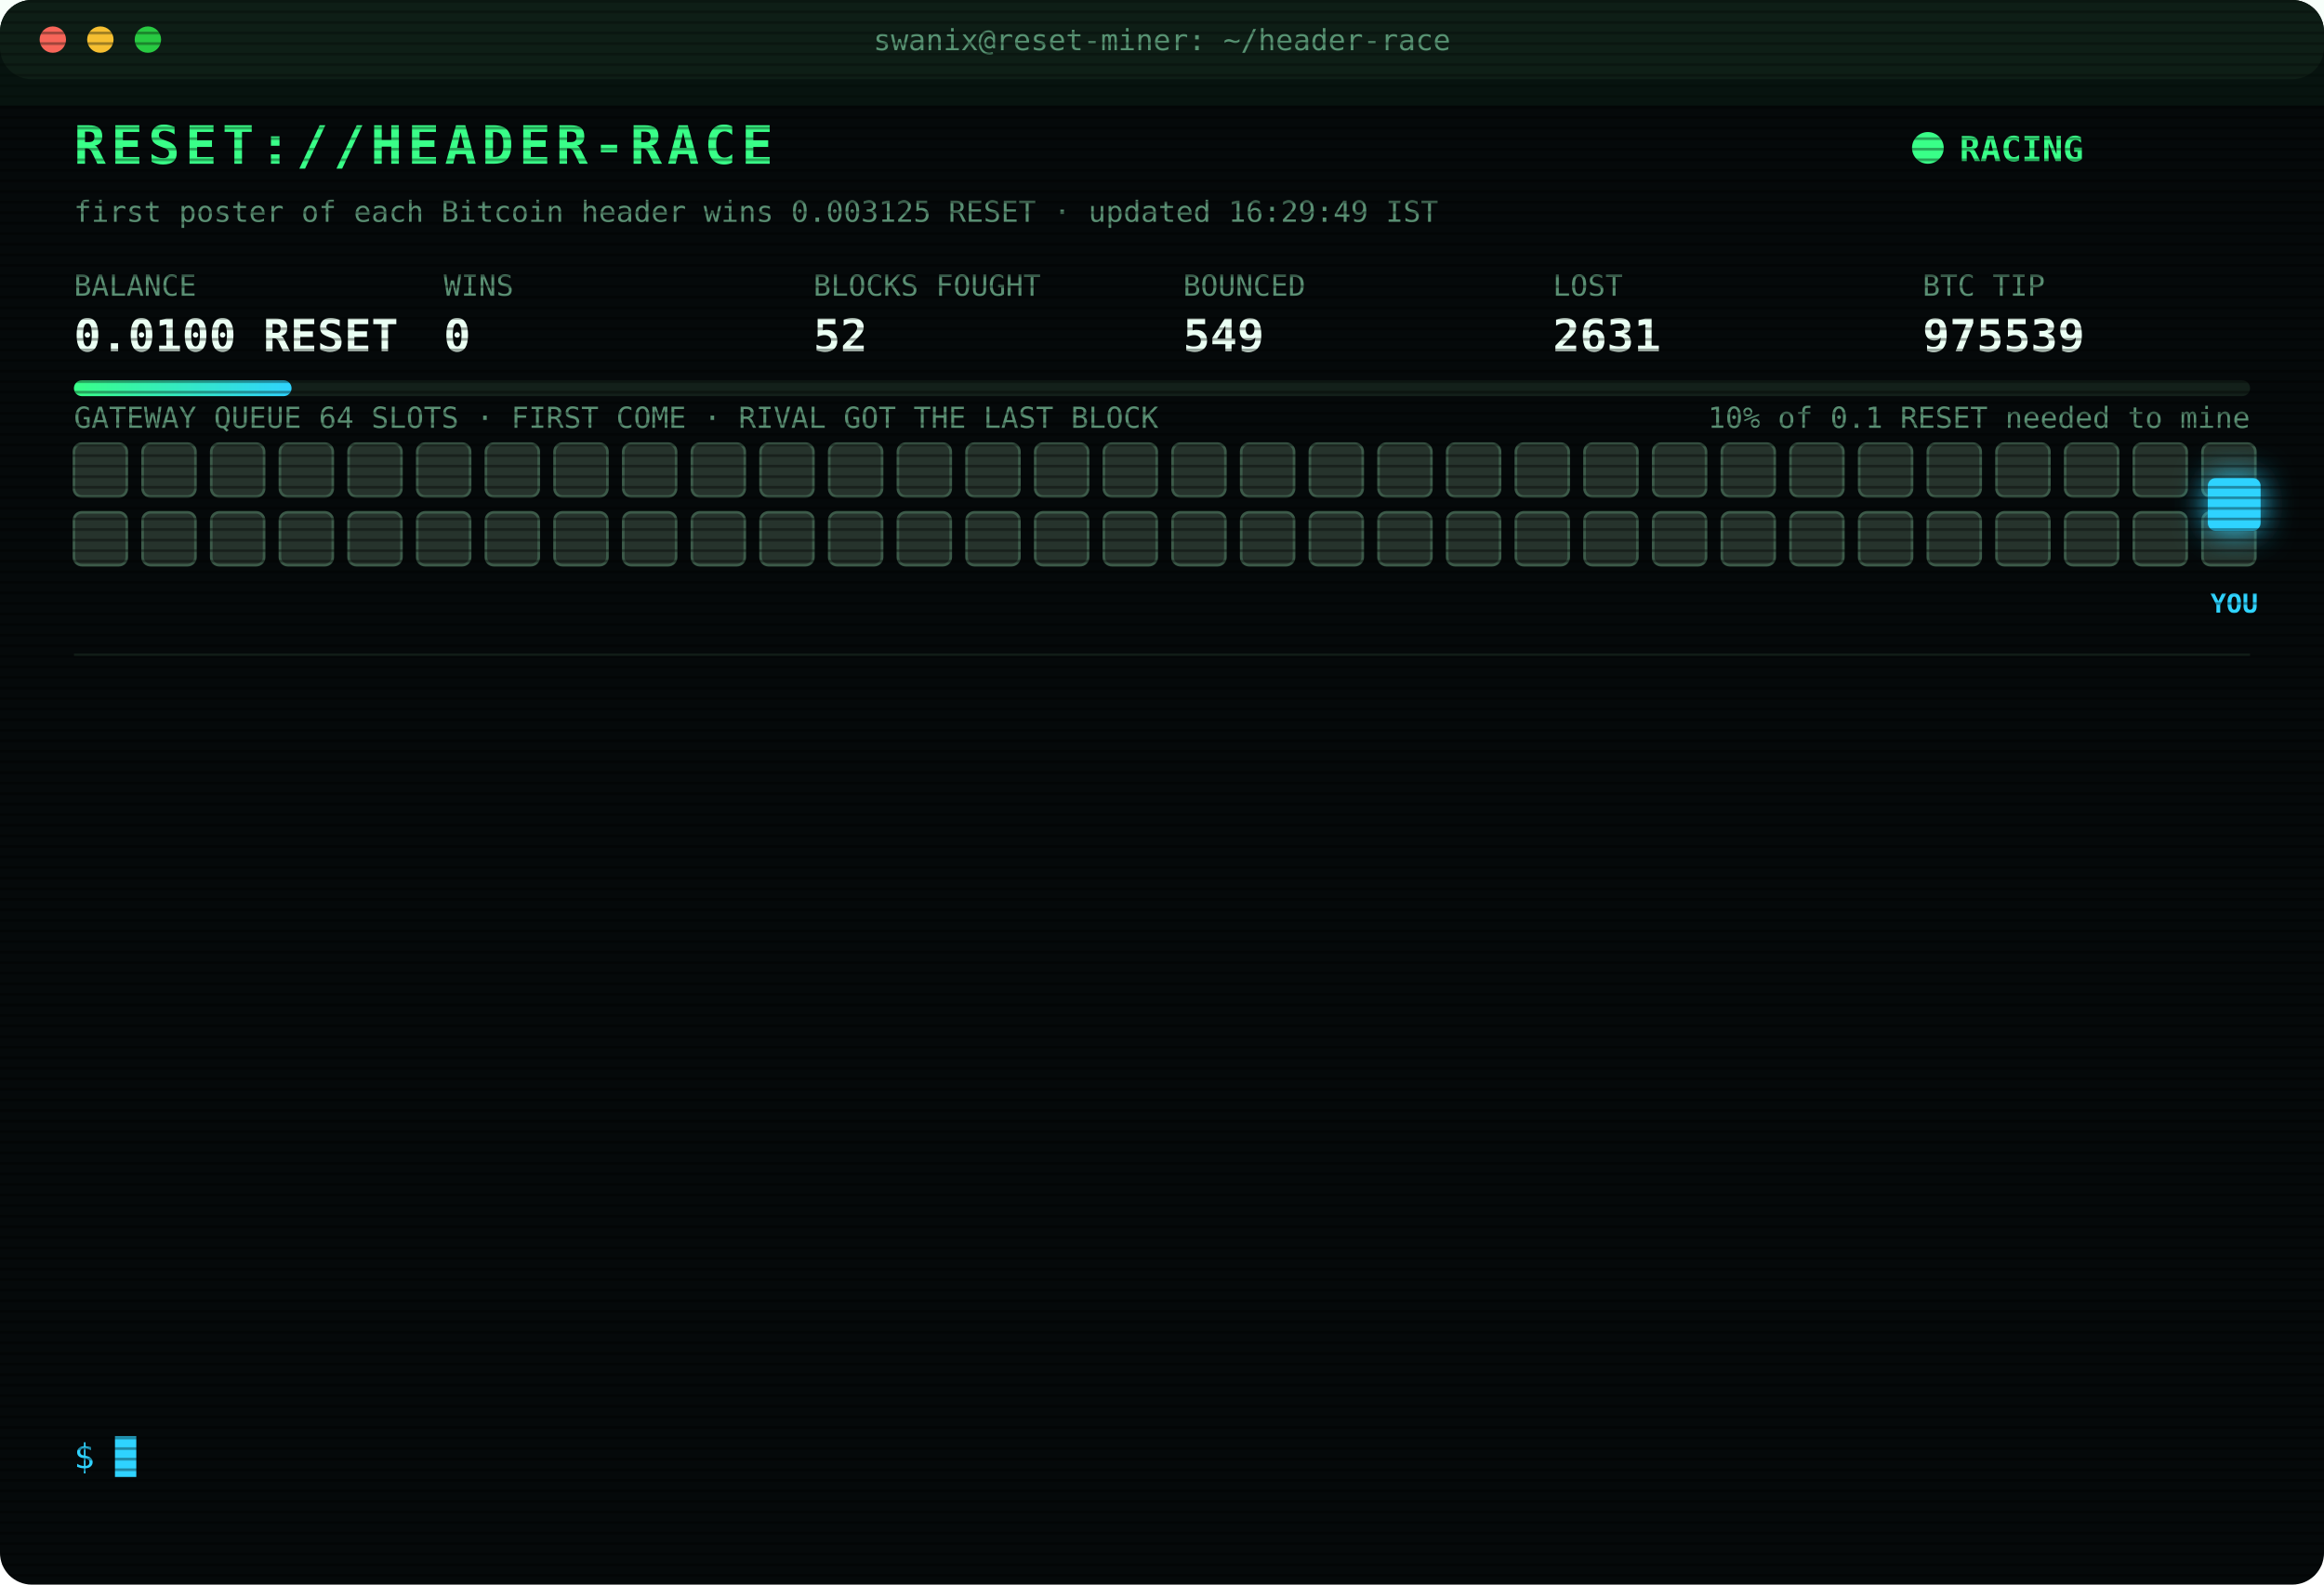
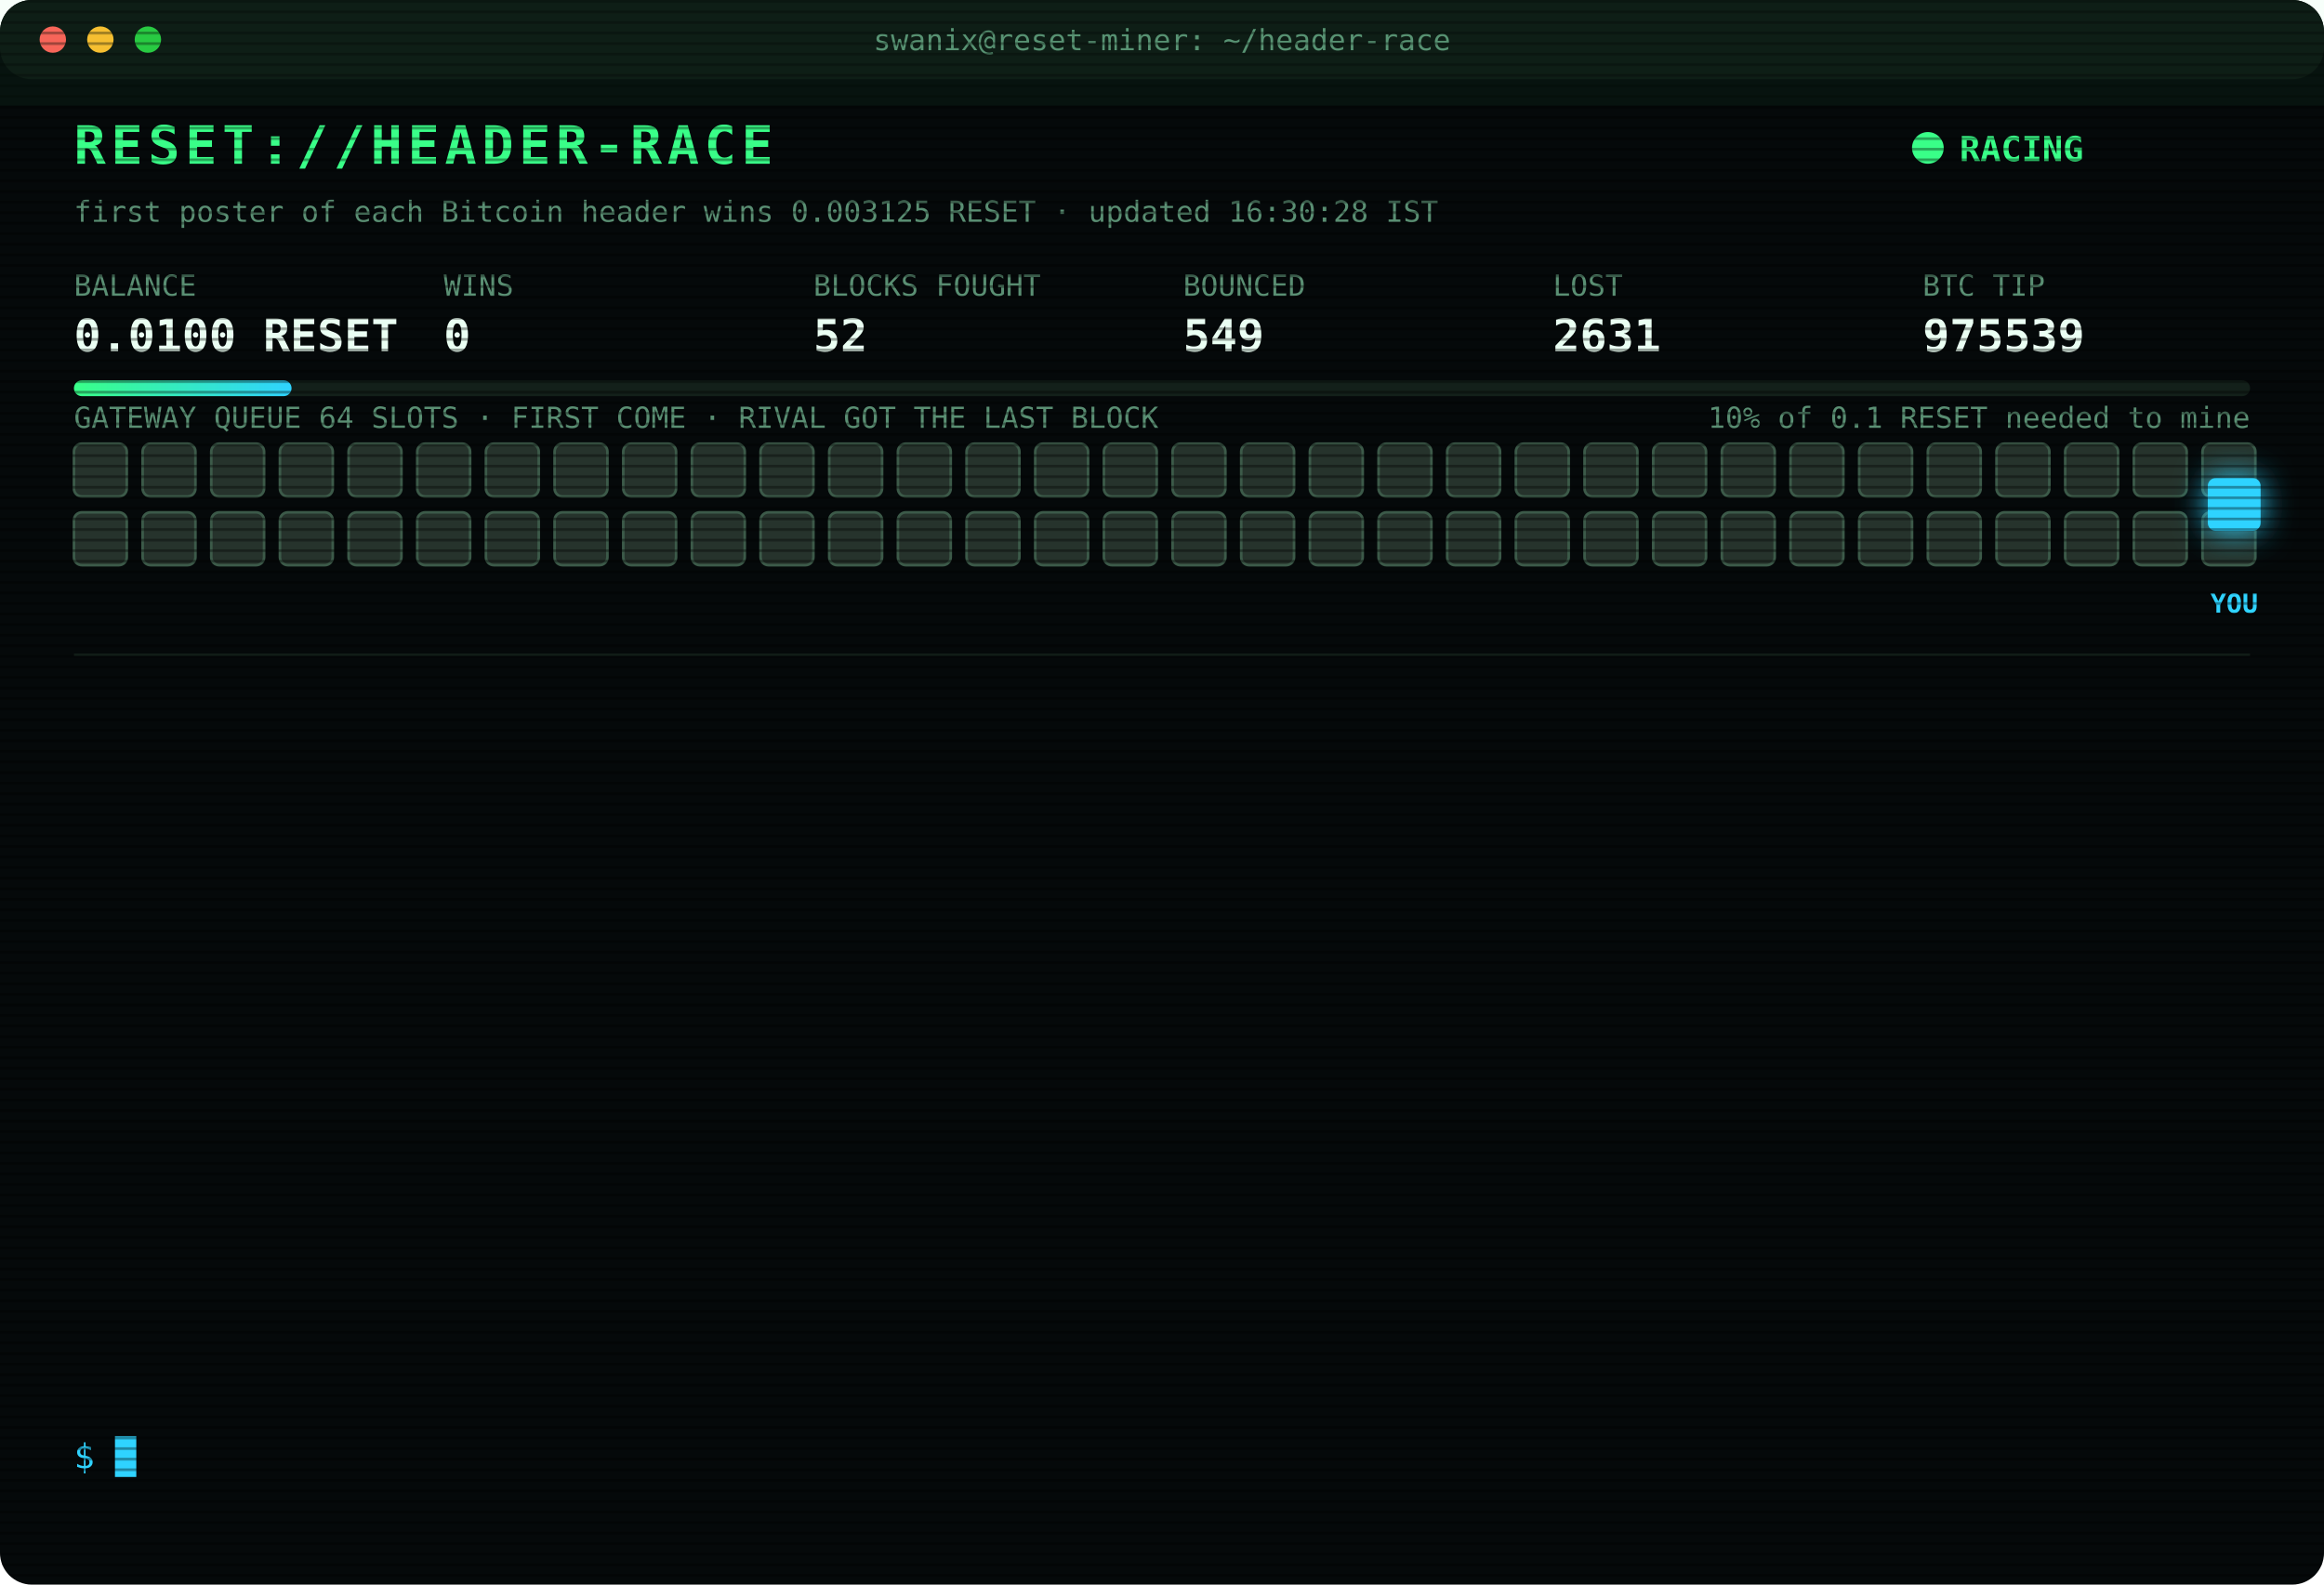
<svg xmlns="http://www.w3.org/2000/svg" width="880" height="600" viewBox="0 0 880 600" font-family="ui-monospace,SFMono-Regular,Menlo,Consolas,monospace">
  <style>
text{font-size:13px;fill:#7CFFB2}
.title{font-size:20px;font-weight:700;fill:#39FF88;letter-spacing:2px;animation:glitch 3s infinite steps(1)}
.sub{fill:#2fd3ff}.k{fill:#5a8f73;font-size:11px}.v{font-size:17px;font-weight:700;fill:#eafff3}
.ts{fill:#3f6b56}.boot{fill:#2fd3ff}.dim{fill:#5a8f73}.bad{fill:#ff4d6d}.warn{fill:#ffd23f}.mag{fill:#ff5cf0}.win{fill:#39FF88;font-weight:700}
.tag{font-size:10px;fill:#2fd3ff;font-weight:700}
.rival{fill:#26332c;stroke:#3c5a49;animation:jam 1.2s infinite alternate}
.idle{fill:#141c18;stroke:#22302a;animation:breathe 4s infinite}
.me{fill:#2fd3ff;filter:drop-shadow(0 0 6px #2fd3ff)}
.hover{animation:nudge 1.1s infinite ease-in-out}.bounce{animation:kick 1.4s infinite}
.ln{opacity:0;animation:in .4s forwards}
.cur{animation:blink 1s infinite steps(1)}
.scan{animation:scan 6s infinite linear}
.led{animation:blink 1.4s infinite}
@keyframes in{from{opacity:0;transform:translateX(-6px)}to{opacity:1;transform:none}}
@keyframes blink{50%{opacity:0}}
@keyframes jam{to{fill:#33463b}}
@keyframes breathe{50%{opacity:.4}}
@keyframes nudge{50%{transform:translateX(-10px)}}
@keyframes kick{0%,100%{transform:none}30%{transform:translateX(-14px)}55%{transform:translateX(10px) translateY(-6px)}}
@keyframes glitch{0%,92%{transform:none}93%{transform:translateX(2px);fill:#ff4d6d}95%{transform:translateX(-2px);fill:#2fd3ff}97%{transform:none}}
@keyframes scan{from{transform:translateY(-40px)}to{transform:translateY(600px)}}
</style>
  <defs>
    <pattern id="sl" width="4" height="4" patternUnits="userSpaceOnUse">
      <rect width="4" height="1" fill="#000" opacity=".35" />
    </pattern>
    <linearGradient id="bar">
      <stop offset="0" stop-color="#39FF88" />
      <stop offset="1" stop-color="#2fd3ff" />
    </linearGradient>
  </defs>
  <rect width="880" height="600" rx="12" fill="#05090a" />
  <rect width="880" height="30" rx="12" fill="#0d1512" />
  <circle cx="20" cy="15" r="5" fill="#ff5f57" />
  <circle cx="38" cy="15" r="5" fill="#febc2e" />
  <circle cx="56" cy="15" r="5" fill="#28c840" />
  <text x="440" y="19" text-anchor="middle" class="k">swanix@reset-miner: ~/header-race</text>
  <text x="28" y="62" class="title">RESET://HEADER-RACE</text>
  <circle class="led" cx="730" cy="56" r="6" fill="#39FF88" />
  <text x="742" y="61" class="win">RACING</text>
-   <text x="28" y="84" class="k">first poster of each Bitcoin header wins 0.003125 RESET · updated 16:29:49 IST</text>
+   <text x="28" y="84" class="k">first poster of each Bitcoin header wins 0.003125 RESET · updated 16:30:28 IST</text>
  <text x="28" y="112" class="k">BALANCE</text>
  <text x="28" y="133" class="v">0.0100 RESET</text>
  <text x="168" y="112" class="k">WINS</text>
  <text x="168" y="133" class="v">0</text>
  <text x="308" y="112" class="k">BLOCKS FOUGHT</text>
  <text x="308" y="133" class="v">52</text>
  <text x="448" y="112" class="k">BOUNCED</text>
  <text x="448" y="133" class="v">549</text>
  <text x="588" y="112" class="k">LOST</text>
  <text x="588" y="133" class="v">2631</text>
  <text x="728" y="112" class="k">BTC TIP</text>
  <text x="728" y="133" class="v">975539</text>
  <rect x="28" y="144" width="824" height="6" rx="3" fill="#13201a" />
  <rect x="28" y="144" width="82.4" height="6" rx="3" fill="url(#bar)" />
  <text x="852" y="162" text-anchor="end" class="k">10% of 0.1 RESET needed to mine</text>
  <text x="28" y="162" class="k">GATEWAY QUEUE 64 SLOTS · FIRST COME · RIVAL GOT THE LAST BLOCK</text>
  <rect class="rival" x="28" y="168" width="20" height="20" rx="3" style="animation-delay:0.00s" />
  <rect class="rival" x="54" y="168" width="20" height="20" rx="3" style="animation-delay:0.05s" />
  <rect class="rival" x="80" y="168" width="20" height="20" rx="3" style="animation-delay:0.10s" />
  <rect class="rival" x="106" y="168" width="20" height="20" rx="3" style="animation-delay:0.15s" />
  <rect class="rival" x="132" y="168" width="20" height="20" rx="3" style="animation-delay:0.20s" />
  <rect class="rival" x="158" y="168" width="20" height="20" rx="3" style="animation-delay:0.25s" />
  <rect class="rival" x="184" y="168" width="20" height="20" rx="3" style="animation-delay:0.30s" />
  <rect class="rival" x="210" y="168" width="20" height="20" rx="3" style="animation-delay:0.35s" />
  <rect class="rival" x="236" y="168" width="20" height="20" rx="3" style="animation-delay:0.40s" />
  <rect class="rival" x="262" y="168" width="20" height="20" rx="3" style="animation-delay:0.45s" />
  <rect class="rival" x="288" y="168" width="20" height="20" rx="3" style="animation-delay:0.50s" />
  <rect class="rival" x="314" y="168" width="20" height="20" rx="3" style="animation-delay:0.55s" />
  <rect class="rival" x="340" y="168" width="20" height="20" rx="3" style="animation-delay:0.60s" />
  <rect class="rival" x="366" y="168" width="20" height="20" rx="3" style="animation-delay:0.65s" />
  <rect class="rival" x="392" y="168" width="20" height="20" rx="3" style="animation-delay:0.70s" />
  <rect class="rival" x="418" y="168" width="20" height="20" rx="3" style="animation-delay:0.75s" />
  <rect class="rival" x="444" y="168" width="20" height="20" rx="3" style="animation-delay:0.80s" />
  <rect class="rival" x="470" y="168" width="20" height="20" rx="3" style="animation-delay:0.85s" />
  <rect class="rival" x="496" y="168" width="20" height="20" rx="3" style="animation-delay:0.90s" />
  <rect class="rival" x="522" y="168" width="20" height="20" rx="3" style="animation-delay:0.95s" />
  <rect class="rival" x="548" y="168" width="20" height="20" rx="3" style="animation-delay:1.00s" />
  <rect class="rival" x="574" y="168" width="20" height="20" rx="3" style="animation-delay:1.05s" />
  <rect class="rival" x="600" y="168" width="20" height="20" rx="3" style="animation-delay:1.10s" />
  <rect class="rival" x="626" y="168" width="20" height="20" rx="3" style="animation-delay:1.15s" />
  <rect class="rival" x="652" y="168" width="20" height="20" rx="3" style="animation-delay:1.20s" />
  <rect class="rival" x="678" y="168" width="20" height="20" rx="3" style="animation-delay:1.25s" />
  <rect class="rival" x="704" y="168" width="20" height="20" rx="3" style="animation-delay:1.30s" />
  <rect class="rival" x="730" y="168" width="20" height="20" rx="3" style="animation-delay:1.35s" />
  <rect class="rival" x="756" y="168" width="20" height="20" rx="3" style="animation-delay:1.40s" />
  <rect class="rival" x="782" y="168" width="20" height="20" rx="3" style="animation-delay:1.45s" />
  <rect class="rival" x="808" y="168" width="20" height="20" rx="3" style="animation-delay:1.50s" />
  <rect class="rival" x="834" y="168" width="20" height="20" rx="3" style="animation-delay:1.55s" />
  <rect class="rival" x="28" y="194" width="20" height="20" rx="3" style="animation-delay:1.60s" />
  <rect class="rival" x="54" y="194" width="20" height="20" rx="3" style="animation-delay:1.65s" />
  <rect class="rival" x="80" y="194" width="20" height="20" rx="3" style="animation-delay:1.70s" />
  <rect class="rival" x="106" y="194" width="20" height="20" rx="3" style="animation-delay:1.75s" />
  <rect class="rival" x="132" y="194" width="20" height="20" rx="3" style="animation-delay:1.80s" />
  <rect class="rival" x="158" y="194" width="20" height="20" rx="3" style="animation-delay:1.85s" />
  <rect class="rival" x="184" y="194" width="20" height="20" rx="3" style="animation-delay:1.90s" />
  <rect class="rival" x="210" y="194" width="20" height="20" rx="3" style="animation-delay:1.95s" />
  <rect class="rival" x="236" y="194" width="20" height="20" rx="3" style="animation-delay:2.00s" />
  <rect class="rival" x="262" y="194" width="20" height="20" rx="3" style="animation-delay:2.05s" />
  <rect class="rival" x="288" y="194" width="20" height="20" rx="3" style="animation-delay:2.10s" />
  <rect class="rival" x="314" y="194" width="20" height="20" rx="3" style="animation-delay:2.15s" />
  <rect class="rival" x="340" y="194" width="20" height="20" rx="3" style="animation-delay:2.20s" />
  <rect class="rival" x="366" y="194" width="20" height="20" rx="3" style="animation-delay:2.25s" />
  <rect class="rival" x="392" y="194" width="20" height="20" rx="3" style="animation-delay:2.30s" />
  <rect class="rival" x="418" y="194" width="20" height="20" rx="3" style="animation-delay:2.35s" />
  <rect class="rival" x="444" y="194" width="20" height="20" rx="3" style="animation-delay:2.40s" />
  <rect class="rival" x="470" y="194" width="20" height="20" rx="3" style="animation-delay:2.45s" />
  <rect class="rival" x="496" y="194" width="20" height="20" rx="3" style="animation-delay:2.50s" />
  <rect class="rival" x="522" y="194" width="20" height="20" rx="3" style="animation-delay:2.55s" />
  <rect class="rival" x="548" y="194" width="20" height="20" rx="3" style="animation-delay:2.60s" />
  <rect class="rival" x="574" y="194" width="20" height="20" rx="3" style="animation-delay:2.65s" />
  <rect class="rival" x="600" y="194" width="20" height="20" rx="3" style="animation-delay:2.70s" />
  <rect class="rival" x="626" y="194" width="20" height="20" rx="3" style="animation-delay:2.75s" />
  <rect class="rival" x="652" y="194" width="20" height="20" rx="3" style="animation-delay:2.80s" />
  <rect class="rival" x="678" y="194" width="20" height="20" rx="3" style="animation-delay:2.85s" />
  <rect class="rival" x="704" y="194" width="20" height="20" rx="3" style="animation-delay:2.90s" />
  <rect class="rival" x="730" y="194" width="20" height="20" rx="3" style="animation-delay:2.95s" />
  <rect class="rival" x="756" y="194" width="20" height="20" rx="3" style="animation-delay:3.00s" />
  <rect class="rival" x="782" y="194" width="20" height="20" rx="3" style="animation-delay:3.05s" />
  <rect class="rival" x="808" y="194" width="20" height="20" rx="3" style="animation-delay:3.10s" />
  <rect class="rival" x="834" y="194" width="20" height="20" rx="3" style="animation-delay:3.15s" />
  <g class="hover">
    <rect class="me" x="836" y="181" width="20" height="20" rx="3" />
    <text class="tag" x="846" y="232" text-anchor="middle">YOU</text>
  </g>
  <line x1="28" x2="852" y1="248" y2="248" stroke="#13201a" />
  <g class="ln" style="animation-delay:0.40s">
    <text x="28" y="270" class="ts">12:55:09</text>
    <text x="104" y="270" class="bad">[LOST] #975528 taken by a rival miner</text>
  </g>
  <g class="ln" style="animation-delay:0.65s">
    <text x="28" y="292" class="ts">13:01:30</text>
    <text x="104" y="292" class="bad">[LOST] #975529 taken by a rival miner</text>
  </g>
  <g class="ln" style="animation-delay:0.90s">
    <text x="28" y="314" class="ts">13:10:50</text>
    <text x="104" y="314" class="dim">[STINT END] calls 727 · wins 0</text>
  </g>
  <g class="ln" style="animation-delay:1.15s">
    <text x="28" y="336" class="ts">13:15:26</text>
    <text x="104" y="336" class="boot">[BOOT] racer v3 online · 3 feeds · stint 340m</text>
  </g>
  <g class="ln" style="animation-delay:1.40s">
    <text x="28" y="358" class="ts">13:21:11</text>
    <text x="104" y="358" class="bad">[LOST] #975530 taken by a rival miner</text>
  </g>
  <g class="ln" style="animation-delay:1.65s">
    <text x="28" y="380" class="ts">13:55:23</text>
    <text x="104" y="380" class="bad">[LOST] #975531 taken by a rival miner</text>
  </g>
  <g class="ln" style="animation-delay:1.90s">
    <text x="28" y="402" class="ts">13:56:48</text>
    <text x="104" y="402" class="bad">[LOST] #975532 taken by a rival miner</text>
  </g>
  <g class="ln" style="animation-delay:2.15s">
    <text x="28" y="424" class="ts">14:27:06</text>
    <text x="104" y="424" class="bad">[LOST] #975534 taken by a rival miner</text>
  </g>
  <g class="ln" style="animation-delay:2.40s">
    <text x="28" y="446" class="ts">14:45:47</text>
    <text x="104" y="446" class="bad">[LOST] #975535 taken by a rival miner</text>
  </g>
  <g class="ln" style="animation-delay:2.65s">
    <text x="28" y="468" class="ts">15:08:45</text>
    <text x="104" y="468" class="bad">[LOST] #975536 taken by a rival miner</text>
  </g>
  <g class="ln" style="animation-delay:2.90s">
    <text x="28" y="490" class="ts">15:57:43</text>
    <text x="104" y="490" class="bad">[LOST] #975537 taken by a rival miner</text>
  </g>
  <g class="ln" style="animation-delay:3.15s">
    <text x="28" y="512" class="ts">16:04:21</text>
    <text x="104" y="512" class="bad">[LOST] #975538 taken by a rival miner</text>
  </g>
  <g class="ln" style="animation-delay:3.40s">
    <text x="28" y="534" class="ts">16:29:49</text>
    <text x="104" y="534" class="bad">[LOST] #975539 taken by a rival miner</text>
  </g>
  <text x="28" y="556" class="sub">$ <tspan class="cur">█</tspan>
  </text>
  <rect width="880" height="600" rx="12" fill="url(#sl)" pointer-events="none" />
  <rect class="scan" width="880" height="40" fill="#39FF88" opacity=".04" />
</svg>
